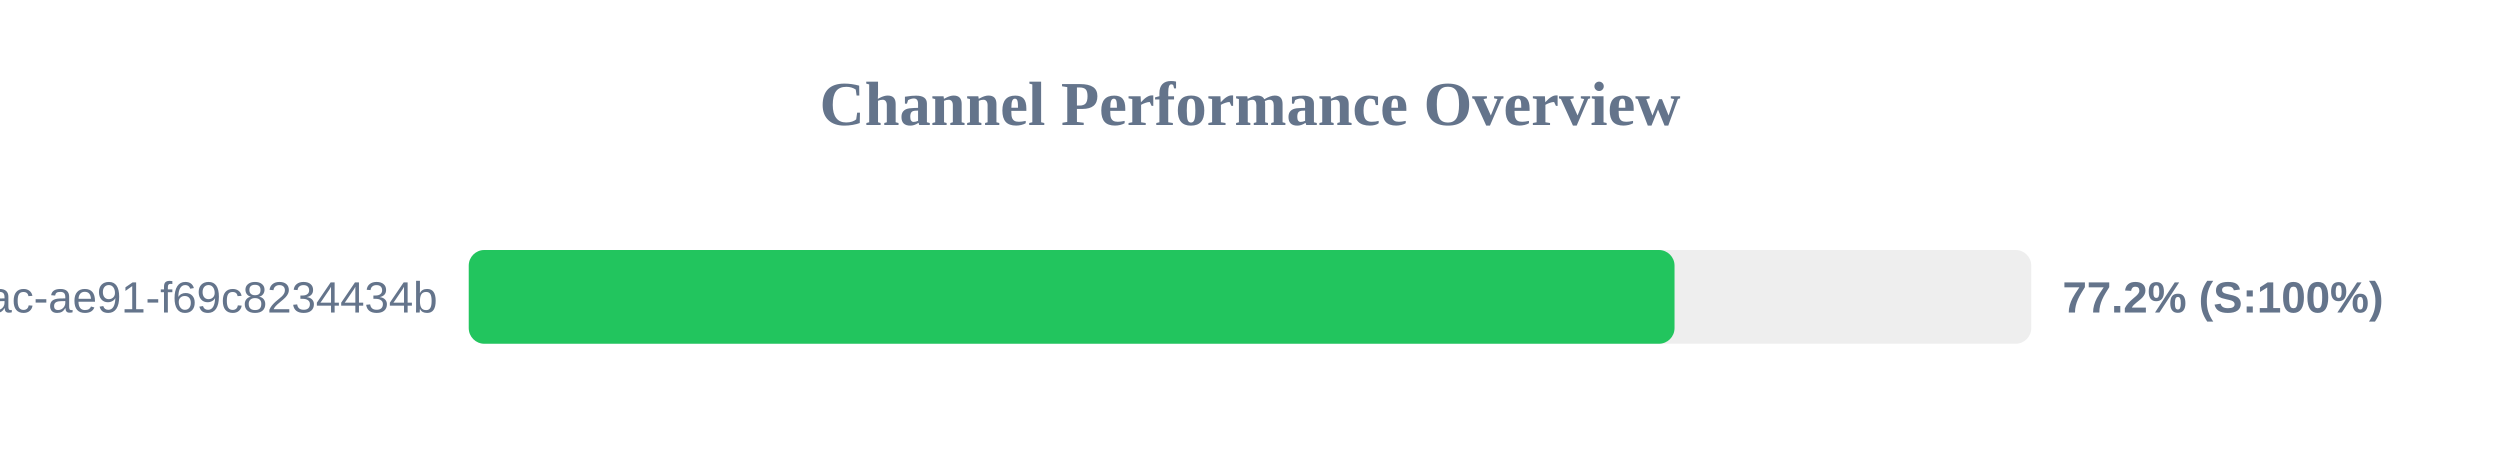
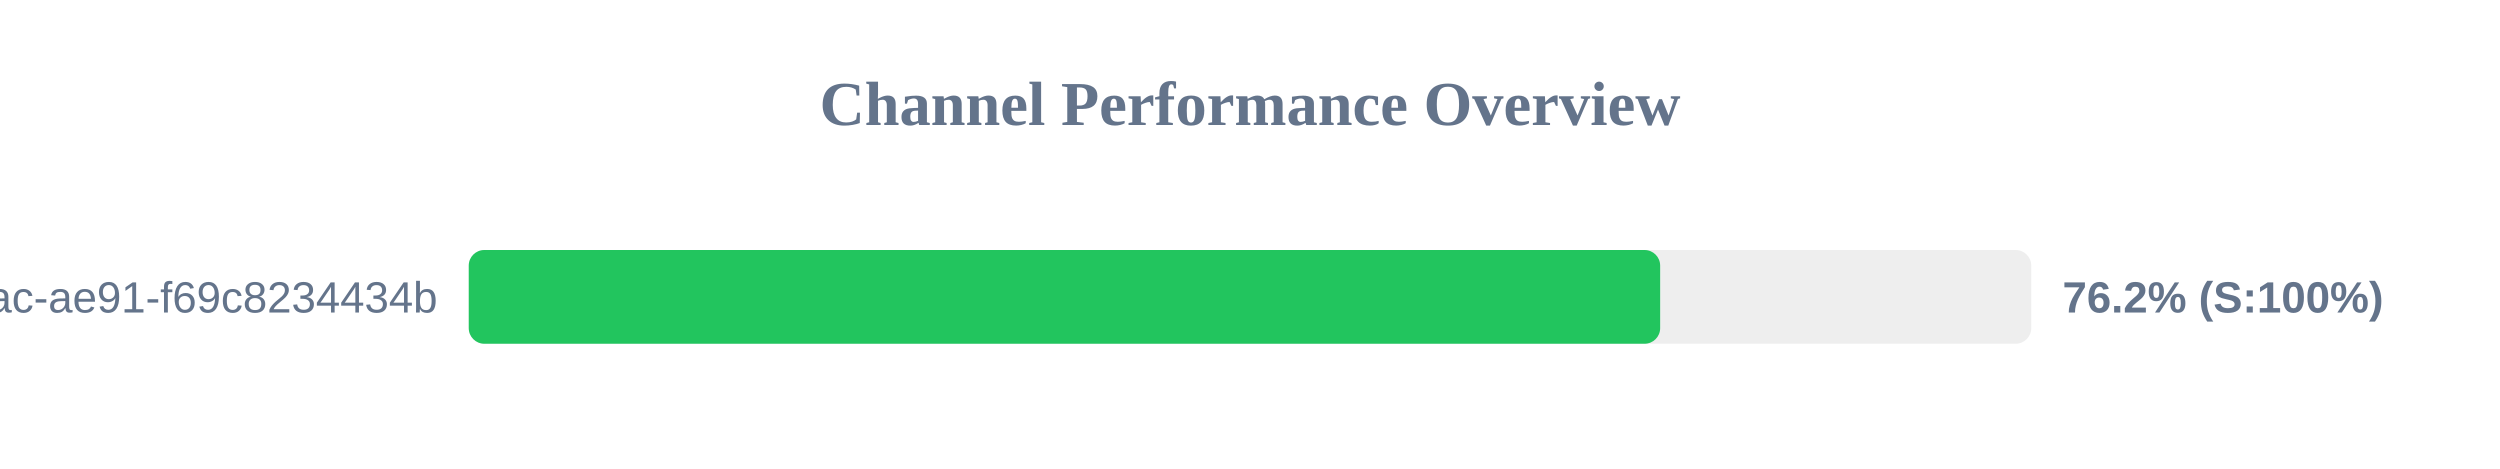
<svg xmlns="http://www.w3.org/2000/svg" width="800" height="150" version="1.1">
  <style>
        .row { font: 14px Arial; fill: #64748b; }
        .score { font: bold 14px Arial; fill: #64748b; }
    </style>
  <text x="400" y="40" text-anchor="middle" font-size="20px" font-weight="bold" fill="#64748b">Channel Performance Overview</text>
  <rect x="150" y="80" width="500" height="30" fill="#eee" rx="5" />
-   <rect x="150" y="80" width="385.85" height="30" fill="#22c55e" rx="5" />
+   <rect x="150" y="80" width="381.25" height="30" fill="#22c55e" rx="5" />
  <text x="140" y="100" text-anchor="end" class="row">?uuid=942b9cb8-92fa-46ac-ae91-f69c8234434b</text>
-   <text x="660" y="100" text-anchor="start" class="score">77.2% (S:100%)</text>
+   <text x="660" y="100" text-anchor="start" class="score">76.2% (S:100%)</text>
</svg>
